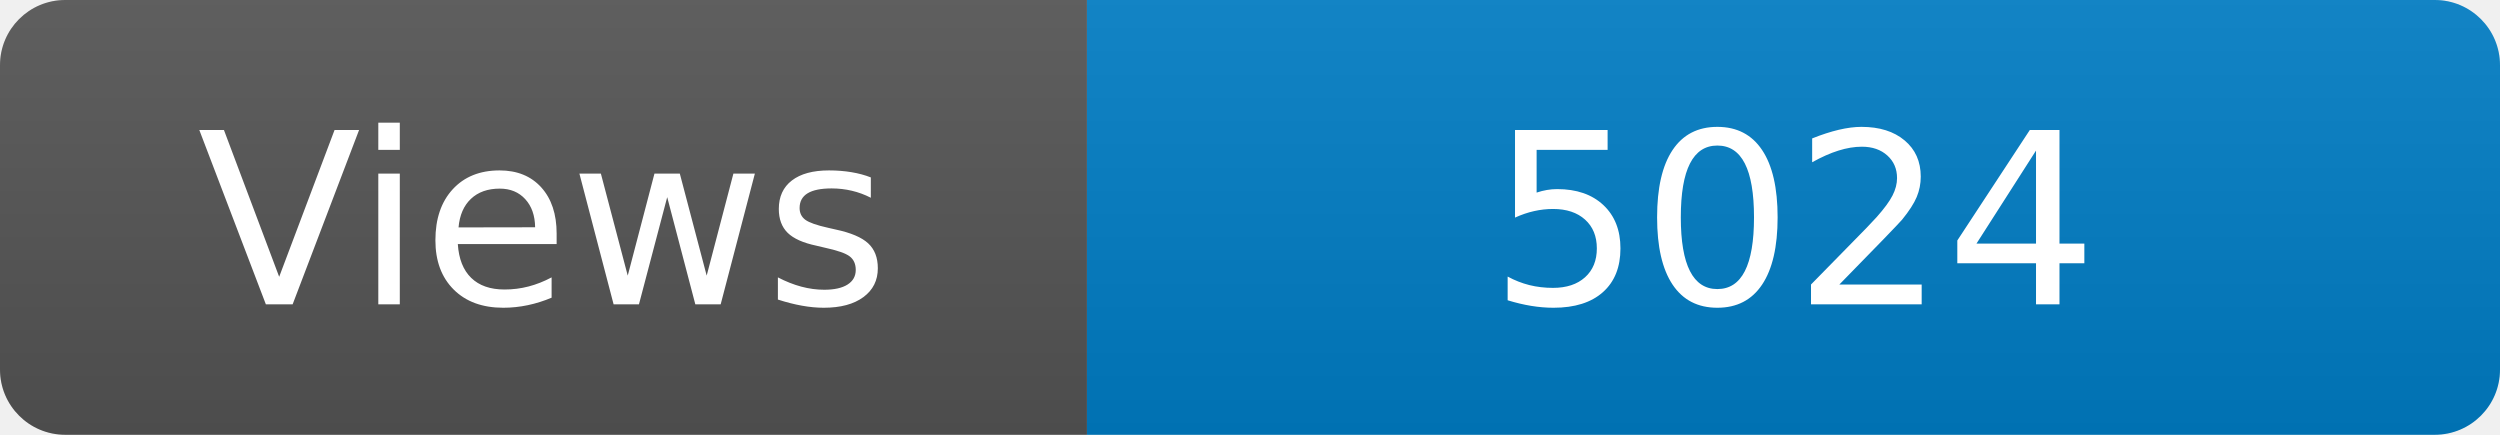
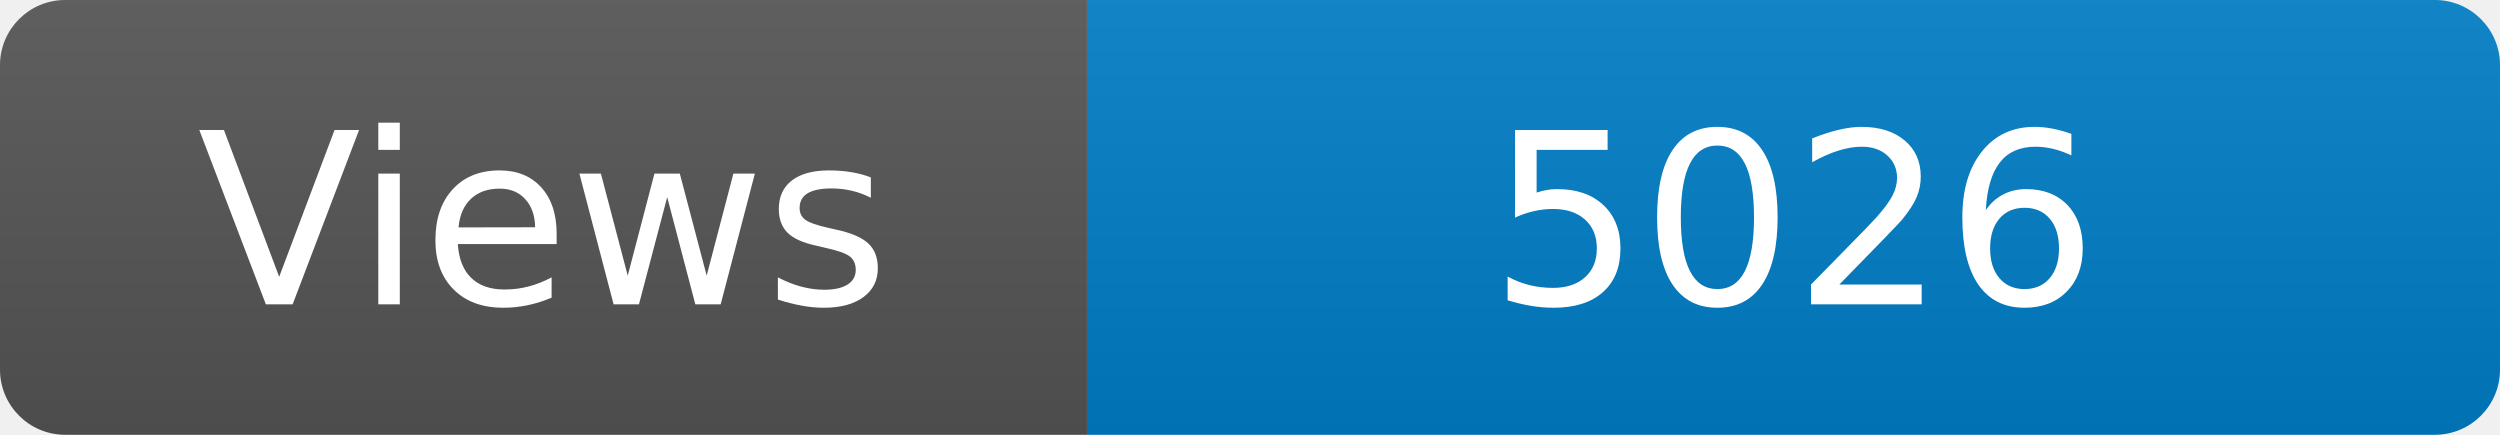
<svg xmlns="http://www.w3.org/2000/svg" width="115" height="20" role="img" aria-label="Maintained?: yes">
  <linearGradient id="s" x2="0" y2="100%">
    <stop offset="0" stop-color="#bbb" stop-opacity=".1" />
    <stop offset="1" stop-opacity=".1" />
  </linearGradient>
  <clipPath id="r">
    <rect width="115" height="20" rx="3" fill="#fff" />
  </clipPath>
  <g clip-path="url(#r)">
    <rect width="50" height="20" fill="#555" />
    <rect x="50" width="160" height="20" fill="#007ec6" />
    <rect width="115" height="20" fill="url(#s)" />
  </g>
  <g fill="#fff" text-anchor="middle" font-family="Verdana,Geneva,DejaVu Sans,sans-serif" font-size="110">
    <text x="250" y="140" transform="scale(.1)" fill="#fff">Views</text>
-     <text x="825" y="140" transform="scale(.1)" fill="#fff">5024</text>
+     <text x="825" y="140" transform="scale(.1)" fill="#fff">5026</text>
  </g>
</svg>
